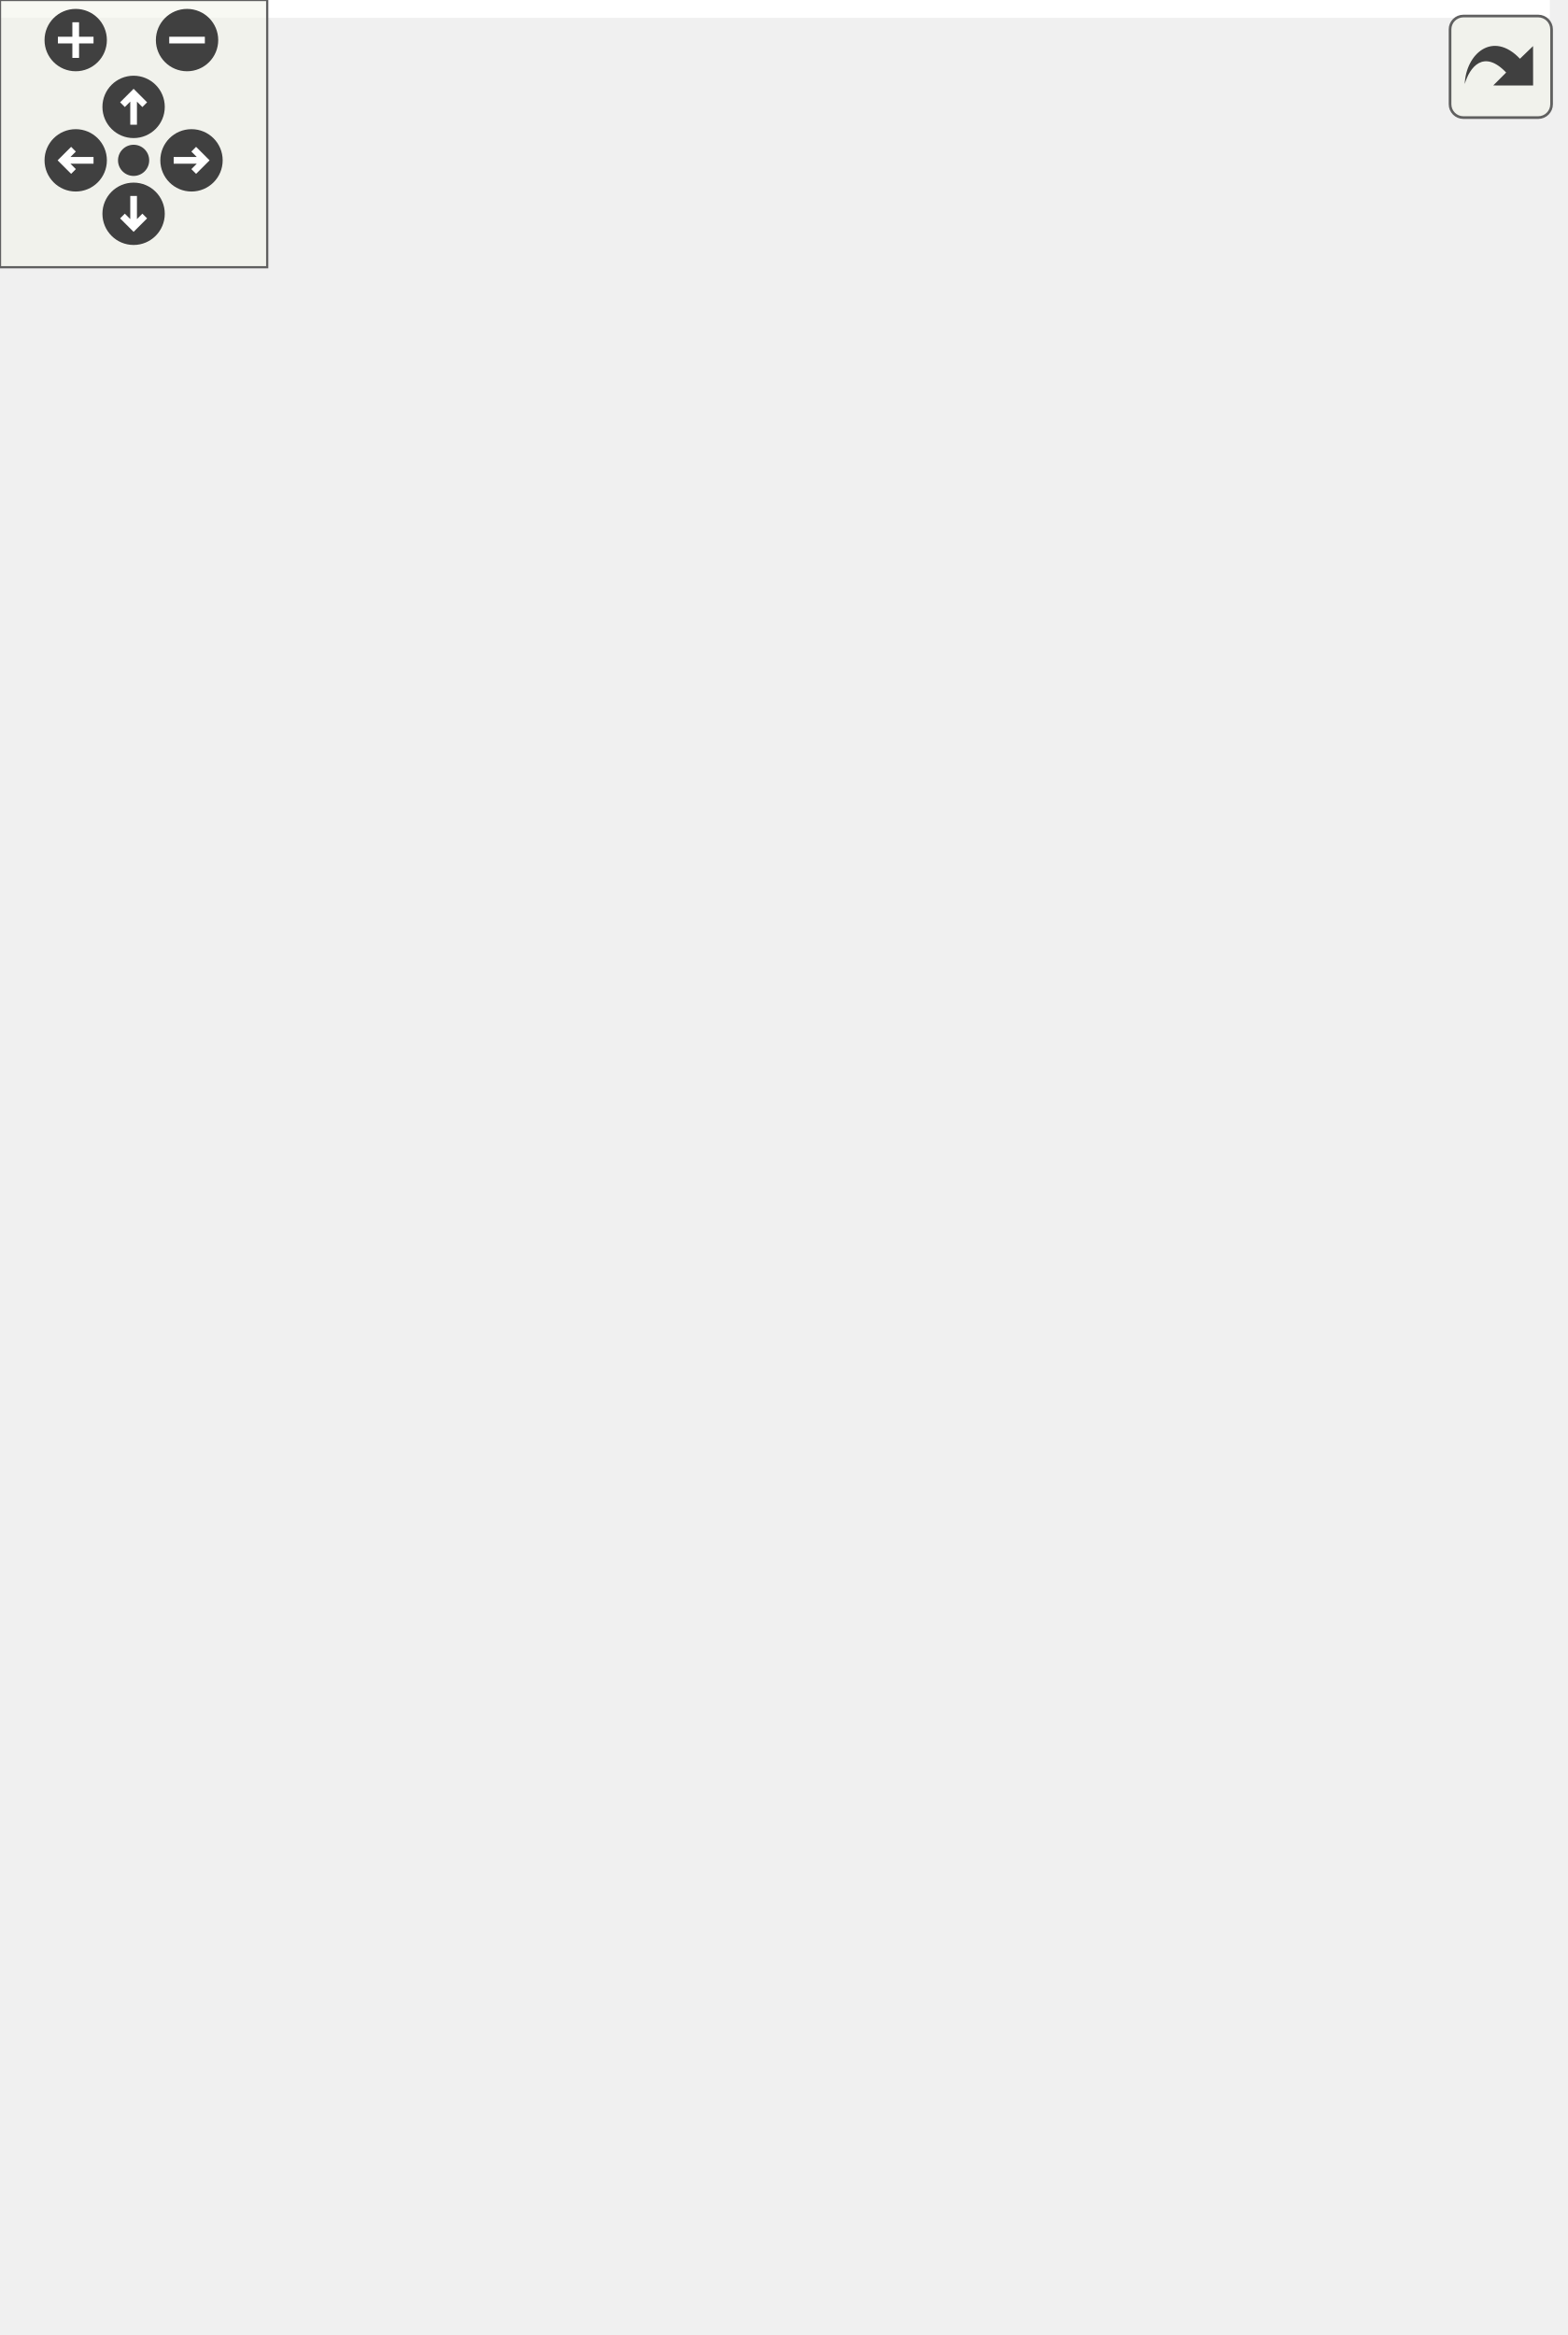
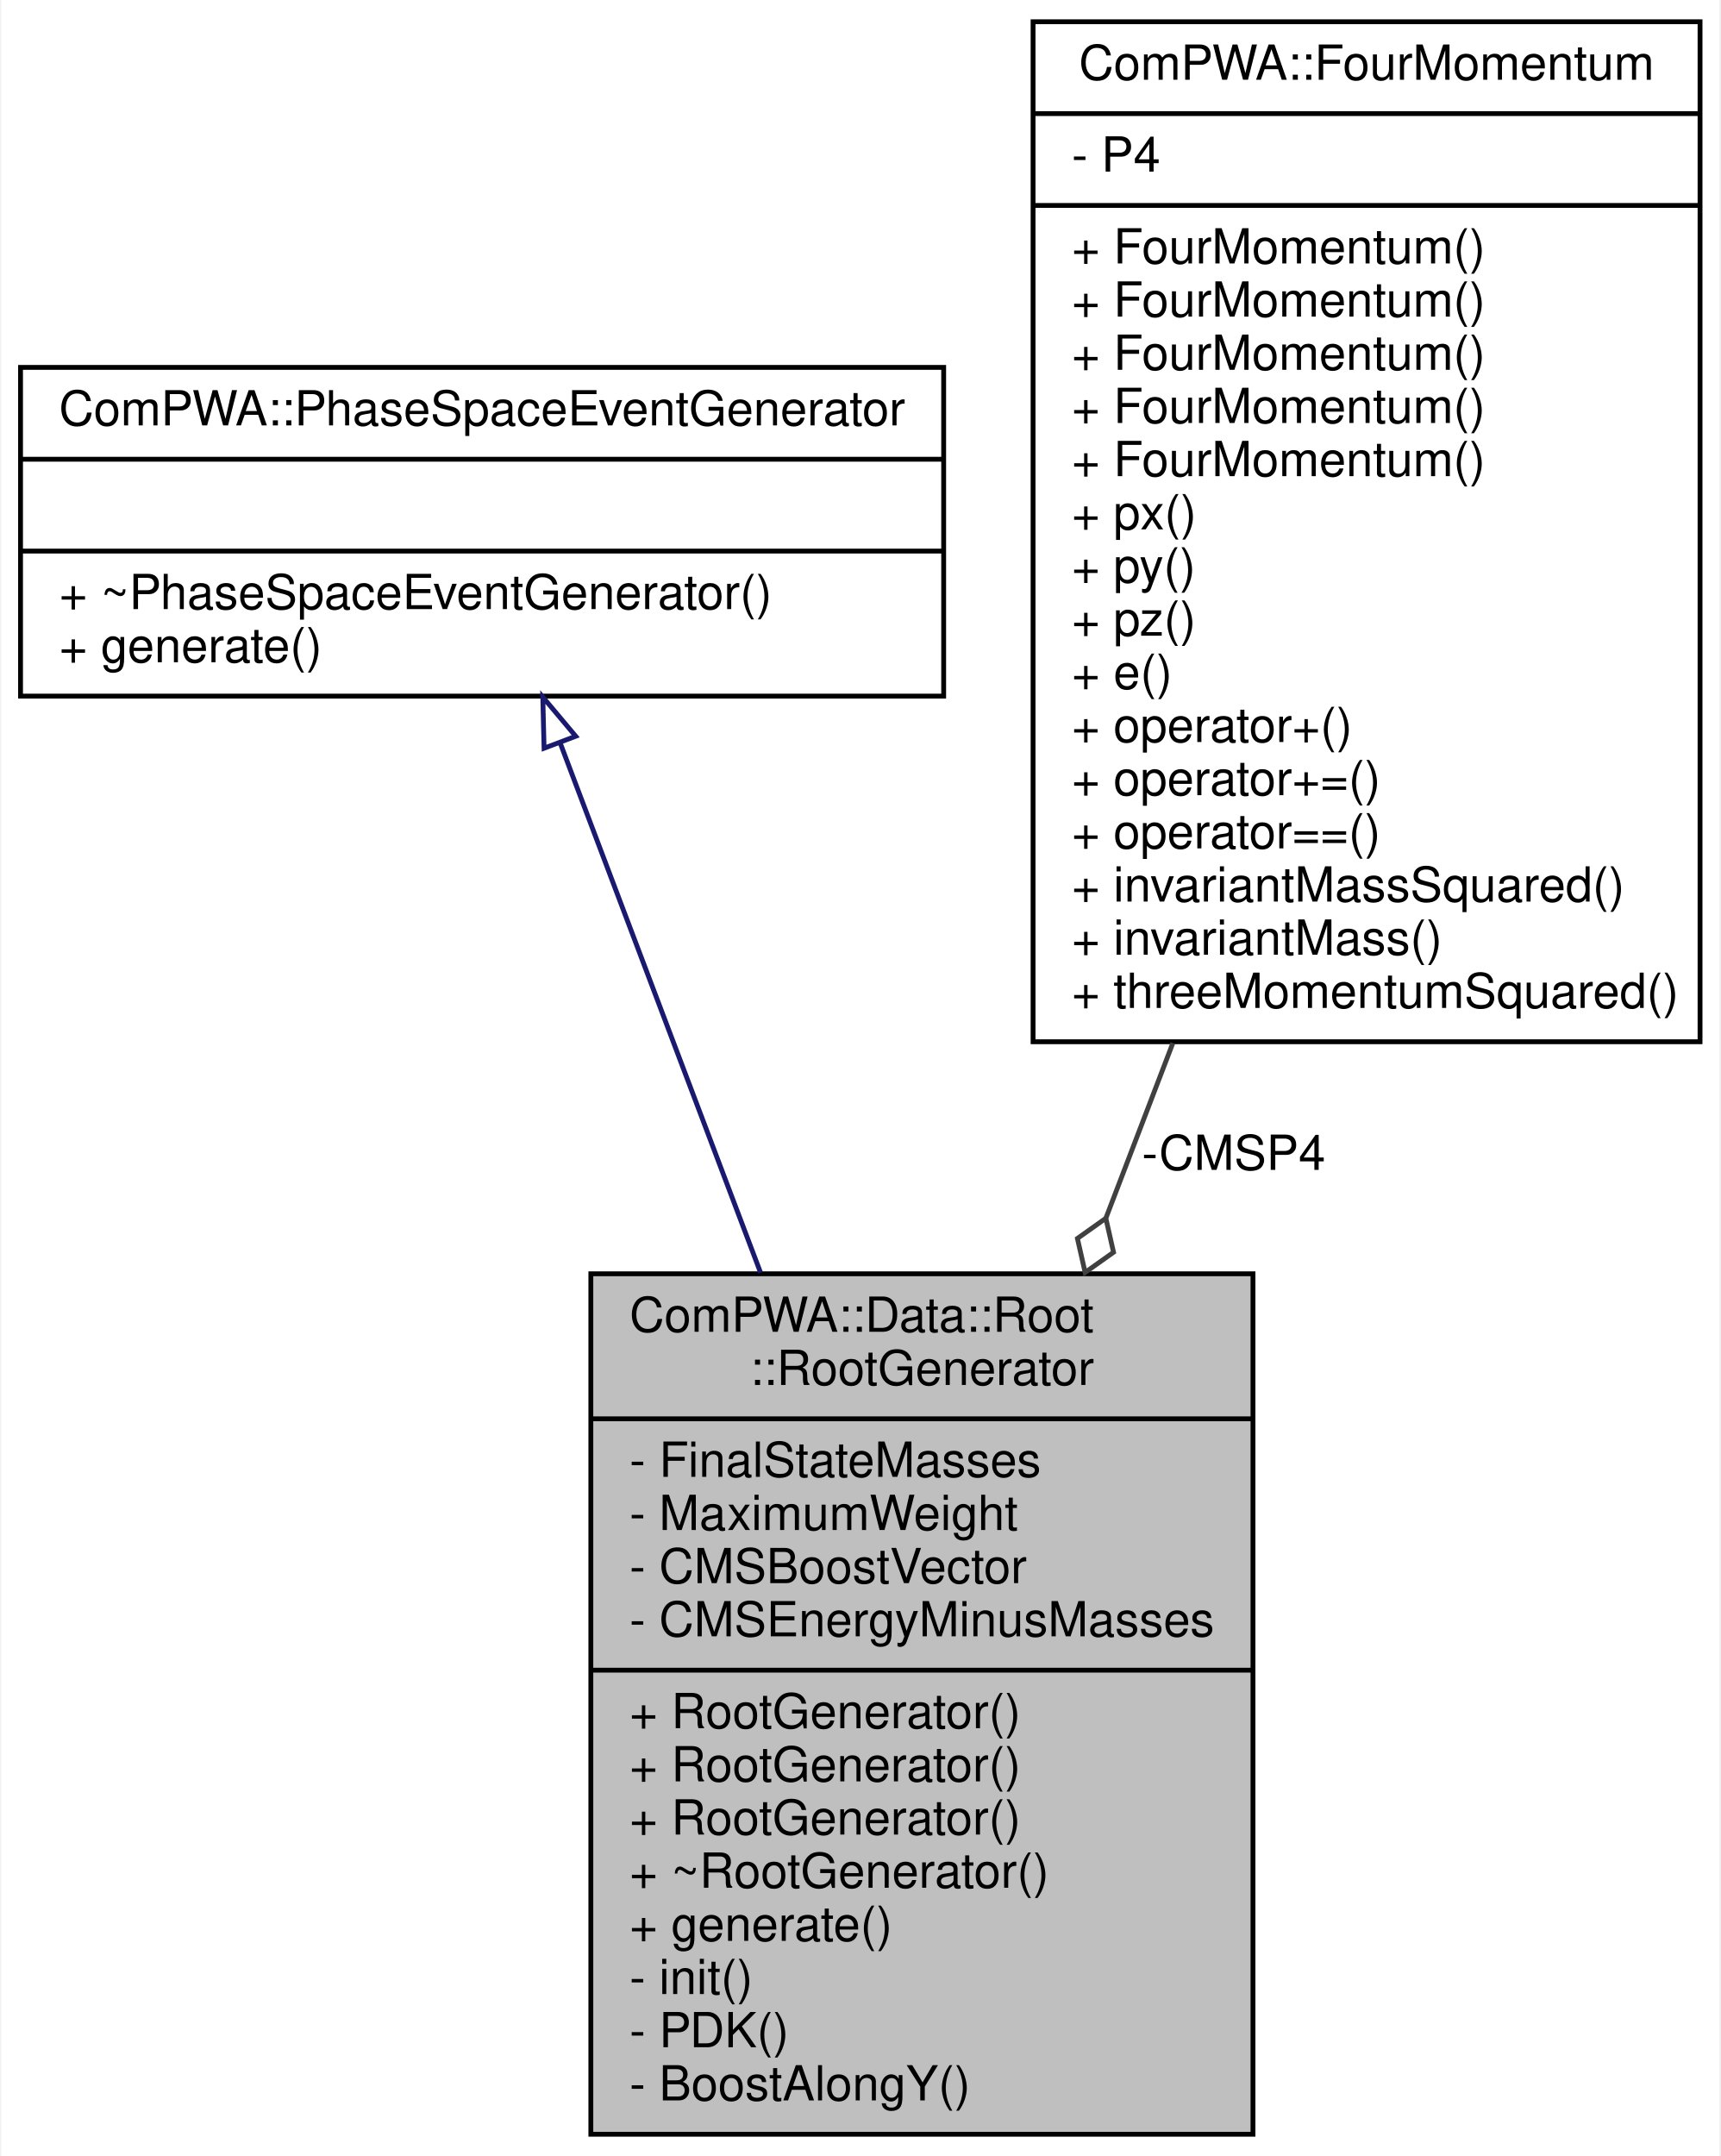
- <svg xmlns="http://www.w3.org/2000/svg" xmlns:xlink="http://www.w3.org/1999/xlink" id="main" version="1.1" xml:space="preserve">
-   <style type="text/css">
- .edge:hover path { stroke: red; }
- .edge:hover polygon { stroke: red; fill: red; }
- </style>
-   <defs>
-     <circle id="rim" cx="0" cy="0" r="7" />
-     <circle id="rim2" cx="0" cy="0" r="3.5" />
-     <g id="zoomPlus">
-       <use xlink:href="#rim" fill="#404040">
-         <set attributeName="fill" to="#808080" begin="zoomplus.mouseover" end="zoomplus.mouseout" />
-       </use>
-       <path d="M-4,0h8M0,-4v8" fill="none" stroke="white" stroke-width="1.5" pointer-events="none" />
+ <svg xmlns="http://www.w3.org/2000/svg" xmlns:xlink="http://www.w3.org/1999/xlink" width="356pt" height="446pt" viewBox="0.00 0.00 355.50 446.00">
+   <g id="graph0" class="graph" transform="scale(1 1) rotate(0) translate(4 442)">
+     <polygon fill="white" stroke="none" points="-4,4 -4,-442 351.5,-442 351.5,4 -4,4" />
+     <g id="node1" class="node">
+       <polygon fill="#bfbfbf" stroke="black" points="118,-0.5 118,-178.5 255,-178.5 255,-0.5 118,-0.5" />
+       <text text-anchor="start" x="126" y="-166.5" font-family="Helvetica,sans-Serif" font-size="10.00">ComPWA::Data::Root</text>
+       <text text-anchor="middle" x="186.5" y="-155.5" font-family="Helvetica,sans-Serif" font-size="10.00">::RootGenerator</text>
+       <polyline fill="none" stroke="black" points="118,-148.5 255,-148.5 " />
+       <text text-anchor="start" x="126" y="-136.5" font-family="Helvetica,sans-Serif" font-size="10.00">- FinalStateMasses</text>
+       <text text-anchor="start" x="126" y="-125.5" font-family="Helvetica,sans-Serif" font-size="10.00">- MaximumWeight</text>
+       <text text-anchor="start" x="126" y="-114.5" font-family="Helvetica,sans-Serif" font-size="10.00">- CMSBoostVector</text>
+       <text text-anchor="start" x="126" y="-103.5" font-family="Helvetica,sans-Serif" font-size="10.00">- CMSEnergyMinusMasses</text>
+       <polyline fill="none" stroke="black" points="118,-96.5 255,-96.5 " />
+       <text text-anchor="start" x="126" y="-84.5" font-family="Helvetica,sans-Serif" font-size="10.00">+ RootGenerator()</text>
+       <text text-anchor="start" x="126" y="-73.5" font-family="Helvetica,sans-Serif" font-size="10.00">+ RootGenerator()</text>
+       <text text-anchor="start" x="126" y="-62.5" font-family="Helvetica,sans-Serif" font-size="10.00">+ RootGenerator()</text>
+       <text text-anchor="start" x="126" y="-51.5" font-family="Helvetica,sans-Serif" font-size="10.00">+ ~RootGenerator()</text>
+       <text text-anchor="start" x="126" y="-40.5" font-family="Helvetica,sans-Serif" font-size="10.00">+ generate()</text>
+       <text text-anchor="start" x="126" y="-29.5" font-family="Helvetica,sans-Serif" font-size="10.00">- init()</text>
+       <text text-anchor="start" x="126" y="-18.5" font-family="Helvetica,sans-Serif" font-size="10.00">- PDK()</text>
+       <text text-anchor="start" x="126" y="-7.5" font-family="Helvetica,sans-Serif" font-size="10.00">- BoostAlongY()</text>
    </g>
-     <g id="zoomMin">
-       <use xlink:href="#rim" fill="#404040">
-         <set attributeName="fill" to="#808080" begin="zoomminus.mouseover" end="zoomminus.mouseout" />
-       </use>
-       <path d="M-4,0h8" fill="none" stroke="white" stroke-width="1.5" pointer-events="none" />
-     </g>
-     <g id="dirArrow">
-       <path fill="none" stroke="white" stroke-width="1.5" d="M0,-3.0v7 M-2.5,-0.5L0,-3.0L2.5,-0.5" />
-     </g>
-     <g id="resetDef">
-       <use xlink:href="#rim2" fill="#404040">
-         <set attributeName="fill" to="#808080" begin="reset.mouseover" end="reset.mouseout" />
-       </use>
-     </g>
-   </defs>
-   <svg id="graph" class="graph">
-     <g id="viewport">
-       <polygon fill="white" stroke="none" points="-4,4 -4,-464 348,-464 348,4 -4,4" />
-       <g id="node1" class="node">
-         <polygon fill="#bfbfbf" stroke="black" points="117,-0.5 117,-178.5 254,-178.5 254,-0.5 117,-0.5" />
-         <text text-anchor="start" x="125" y="-166.5" font-family="Helvetica,sans-Serif" font-size="10.00">ComPWA::Data::Root</text>
-         <text text-anchor="middle" x="185.5" y="-155.5" font-family="Helvetica,sans-Serif" font-size="10.00">::RootGenerator</text>
-         <polyline fill="none" stroke="black" points="117,-148.5 254,-148.5 " />
-         <text text-anchor="start" x="125" y="-136.5" font-family="Helvetica,sans-Serif" font-size="10.00">- FinalStateMasses</text>
-         <text text-anchor="start" x="125" y="-125.5" font-family="Helvetica,sans-Serif" font-size="10.00">- MaximumWeight</text>
-         <text text-anchor="start" x="125" y="-114.5" font-family="Helvetica,sans-Serif" font-size="10.00">- CMSBoostVector</text>
-         <text text-anchor="start" x="125" y="-103.5" font-family="Helvetica,sans-Serif" font-size="10.00">- CMSEnergyMinusMasses</text>
-         <polyline fill="none" stroke="black" points="117,-96.5 254,-96.5 " />
-         <text text-anchor="start" x="125" y="-84.5" font-family="Helvetica,sans-Serif" font-size="10.00">+ RootGenerator()</text>
-         <text text-anchor="start" x="125" y="-73.5" font-family="Helvetica,sans-Serif" font-size="10.00">+ RootGenerator()</text>
-         <text text-anchor="start" x="125" y="-62.5" font-family="Helvetica,sans-Serif" font-size="10.00">+ RootGenerator()</text>
-         <text text-anchor="start" x="125" y="-51.5" font-family="Helvetica,sans-Serif" font-size="10.00">+ ~RootGenerator()</text>
-         <text text-anchor="start" x="125" y="-40.5" font-family="Helvetica,sans-Serif" font-size="10.00">+ generate()</text>
-         <text text-anchor="start" x="125" y="-29.5" font-family="Helvetica,sans-Serif" font-size="10.00">- init()</text>
-         <text text-anchor="start" x="125" y="-18.5" font-family="Helvetica,sans-Serif" font-size="10.00">- PDK()</text>
-         <text text-anchor="start" x="125" y="-7.5" font-family="Helvetica,sans-Serif" font-size="10.00">- BoostAlongY()</text>
-       </g>
-       <g id="node2" class="node">
-         <g id="a_node2">
-           <a xlink:href="classComPWA_1_1PhaseSpaceEventGenerator.html" target="_top" xlink:title="Interface class for PHSP event generators. ">
-             <polygon fill="white" stroke="black" points="0,-309 0,-377 191,-377 191,-309 0,-309" />
-             <text text-anchor="middle" x="95.5" y="-365" font-family="Helvetica,sans-Serif" font-size="10.00">ComPWA::PhaseSpaceEventGenerator</text>
-             <polyline fill="none" stroke="black" points="0,-358 191,-358 " />
-             <text text-anchor="middle" x="95.5" y="-346" font-family="Helvetica,sans-Serif" font-size="10.00"> </text>
-             <polyline fill="none" stroke="black" points="0,-339 191,-339 " />
-             <text text-anchor="start" x="8" y="-327" font-family="Helvetica,sans-Serif" font-size="10.00">+ ~PhaseSpaceEventGenerator()</text>
-             <text text-anchor="start" x="8" y="-316" font-family="Helvetica,sans-Serif" font-size="10.00">+ generate()</text>
-           </a>
-         </g>
-       </g>
-       <g id="edge1" class="edge">
-         <path fill="none" stroke="midnightblue" d="M110.854,-299.095C122.647,-266.139 139.335,-219.505 153.942,-178.686" />
-         <polygon fill="none" stroke="midnightblue" points="107.432,-298.268 107.358,-308.862 114.023,-300.626 107.432,-298.268" />
-       </g>
-       <g id="node3" class="node">
-         <g id="a_node3">
-           <a xlink:href="classComPWA_1_1FourMomentum.html" target="_top" xlink:title="ComPWA four momentum class. ">
-             <polygon fill="white" stroke="black" points="209,-226.5 209,-459.5 344,-459.5 344,-226.5 209,-226.5" />
-             <text text-anchor="middle" x="276.5" y="-447.5" font-family="Helvetica,sans-Serif" font-size="10.00">ComPWA::FourMomentum</text>
-             <polyline fill="none" stroke="black" points="209,-440.5 344,-440.5 " />
-             <text text-anchor="start" x="217" y="-428.5" font-family="Helvetica,sans-Serif" font-size="10.00">- P4</text>
-             <polyline fill="none" stroke="black" points="209,-421.5 344,-421.5 " />
-             <text text-anchor="start" x="217" y="-409.5" font-family="Helvetica,sans-Serif" font-size="10.00">+ FourMomentum()</text>
-             <text text-anchor="start" x="217" y="-398.5" font-family="Helvetica,sans-Serif" font-size="10.00">+ FourMomentum()</text>
-             <text text-anchor="start" x="217" y="-387.5" font-family="Helvetica,sans-Serif" font-size="10.00">+ FourMomentum()</text>
-             <text text-anchor="start" x="217" y="-376.5" font-family="Helvetica,sans-Serif" font-size="10.00">+ px()</text>
-             <text text-anchor="start" x="217" y="-365.5" font-family="Helvetica,sans-Serif" font-size="10.00">+ py()</text>
-             <text text-anchor="start" x="217" y="-354.5" font-family="Helvetica,sans-Serif" font-size="10.00">+ pz()</text>
-             <text text-anchor="start" x="217" y="-343.5" font-family="Helvetica,sans-Serif" font-size="10.00">+ e()</text>
-             <text text-anchor="start" x="217" y="-332.5" font-family="Helvetica,sans-Serif" font-size="10.00">+ operator+()</text>
-             <text text-anchor="start" x="217" y="-321.5" font-family="Helvetica,sans-Serif" font-size="10.00">+ operator+=()</text>
-             <text text-anchor="start" x="217" y="-310.5" font-family="Helvetica,sans-Serif" font-size="10.00">+ operator()()</text>
-             <text text-anchor="start" x="217" y="-299.5" font-family="Helvetica,sans-Serif" font-size="10.00">+ operator==()</text>
-             <text text-anchor="start" x="217" y="-288.5" font-family="Helvetica,sans-Serif" font-size="10.00">+ value()</text>
-             <text text-anchor="start" x="217" y="-277.5" font-family="Helvetica,sans-Serif" font-size="10.00">+ invMassSq()</text>
-             <text text-anchor="start" x="217" y="-266.5" font-family="Helvetica,sans-Serif" font-size="10.00">+ invMass()</text>
-             <text text-anchor="start" x="217" y="-255.5" font-family="Helvetica,sans-Serif" font-size="10.00">+ invariantMass()</text>
-             <text text-anchor="start" x="217" y="-244.5" font-family="Helvetica,sans-Serif" font-size="10.00">+ invariantMass()</text>
-             <text text-anchor="start" x="217" y="-233.5" font-family="Helvetica,sans-Serif" font-size="10.00">+ threeMomentumSq()</text>
-           </a>
-         </g>
-       </g>
-       <g id="edge2" class="edge">
-         <path fill="none" stroke="#404040" d="M234.596,-226.188C230.212,-214.073 225.784,-201.835 221.476,-189.927" />
-         <polygon fill="none" stroke="#404040" points="221.469,-189.909 215.666,-185.628 217.386,-178.625 223.189,-182.906 221.469,-189.909" />
-         <text text-anchor="middle" x="247" y="-200" font-family="Helvetica,sans-Serif" font-size="10.00"> -CMSP4</text>
+     <g id="node2" class="node">
+       <g id="a_node2">
+         <a xlink:href="classComPWA_1_1PhaseSpaceEventGenerator.html" target="_top" xlink:title="Interface class for PHSP event generators. ">
+           <polygon fill="white" stroke="black" points="0,-298 0,-366 191,-366 191,-298 0,-298" />
+           <text text-anchor="middle" x="95.5" y="-354" font-family="Helvetica,sans-Serif" font-size="10.00">ComPWA::PhaseSpaceEventGenerator</text>
+           <polyline fill="none" stroke="black" points="0,-347 191,-347 " />
+           <text text-anchor="middle" x="95.5" y="-335" font-family="Helvetica,sans-Serif" font-size="10.00"> </text>
+           <polyline fill="none" stroke="black" points="0,-328 191,-328 " />
+           <text text-anchor="start" x="8" y="-316" font-family="Helvetica,sans-Serif" font-size="10.00">+ ~PhaseSpaceEventGenerator()</text>
+           <text text-anchor="start" x="8" y="-305" font-family="Helvetica,sans-Serif" font-size="10.00">+ generate()</text>
+         </a>
      </g>
    </g>
-   </svg>
-   <g id="navigator" transform="translate(0 0)" fill="#404254">
-     <rect fill="#f2f5e9" fill-opacity="0.5" stroke="#606060" stroke-width=".5" x="0" y="0" width="60" height="60" />
-     <use id="zoomplus" xlink:href="#zoomPlus" x="17" y="9" />
-     <use id="zoomminus" xlink:href="#zoomMin" x="42" y="9" />
-     <use id="reset" xlink:href="#resetDef" x="30" y="36" />
-     <g id="arrowUp" xlink:href="#dirArrow" transform="translate(30 24)">
-       <use xlink:href="#rim" fill="#404040">
-         <set attributeName="fill" to="#808080" begin="arrowUp.mouseover" end="arrowUp.mouseout" />
-       </use>
-       <path fill="none" stroke="white" stroke-width="1.5" d="M0,-3.0v7 M-2.5,-0.5L0,-3.0L2.5,-0.5" />
+     <g id="edge1" class="edge">
+       <path fill="none" stroke="midnightblue" d="M111.626,-288.382C123.112,-258.026 138.96,-216.142 153.119,-178.721" />
+       <polygon fill="none" stroke="midnightblue" points="108.323,-287.22 108.058,-297.812 114.87,-289.698 108.323,-287.22" />
    </g>
-     <g id="arrowRight" xlink:href="#dirArrow" transform="rotate(90) translate(36 -43)">
-       <use xlink:href="#rim" fill="#404040">
-         <set attributeName="fill" to="#808080" begin="arrowRight.mouseover" end="arrowRight.mouseout" />
-       </use>
-       <path fill="none" stroke="white" stroke-width="1.5" d="M0,-3.0v7 M-2.5,-0.5L0,-3.0L2.5,-0.5" />
+     <g id="node3" class="node">
+       <g id="a_node3">
+         <a xlink:href="classComPWA_1_1FourMomentum.html" target="_top" xlink:title="ComPWA four momentum class. ">
+           <polygon fill="white" stroke="black" points="209.5,-226.5 209.5,-437.5 347.5,-437.5 347.5,-226.5 209.5,-226.5" />
+           <text text-anchor="middle" x="278.5" y="-425.5" font-family="Helvetica,sans-Serif" font-size="10.00">ComPWA::FourMomentum</text>
+           <polyline fill="none" stroke="black" points="209.5,-418.5 347.5,-418.5 " />
+           <text text-anchor="start" x="217.5" y="-406.5" font-family="Helvetica,sans-Serif" font-size="10.00">- P4</text>
+           <polyline fill="none" stroke="black" points="209.5,-399.5 347.5,-399.5 " />
+           <text text-anchor="start" x="217.5" y="-387.5" font-family="Helvetica,sans-Serif" font-size="10.00">+ FourMomentum()</text>
+           <text text-anchor="start" x="217.5" y="-376.5" font-family="Helvetica,sans-Serif" font-size="10.00">+ FourMomentum()</text>
+           <text text-anchor="start" x="217.5" y="-365.5" font-family="Helvetica,sans-Serif" font-size="10.00">+ FourMomentum()</text>
+           <text text-anchor="start" x="217.5" y="-354.5" font-family="Helvetica,sans-Serif" font-size="10.00">+ FourMomentum()</text>
+           <text text-anchor="start" x="217.5" y="-343.5" font-family="Helvetica,sans-Serif" font-size="10.00">+ FourMomentum()</text>
+           <text text-anchor="start" x="217.5" y="-332.5" font-family="Helvetica,sans-Serif" font-size="10.00">+ px()</text>
+           <text text-anchor="start" x="217.5" y="-321.5" font-family="Helvetica,sans-Serif" font-size="10.00">+ py()</text>
+           <text text-anchor="start" x="217.5" y="-310.5" font-family="Helvetica,sans-Serif" font-size="10.00">+ pz()</text>
+           <text text-anchor="start" x="217.5" y="-299.5" font-family="Helvetica,sans-Serif" font-size="10.00">+ e()</text>
+           <text text-anchor="start" x="217.5" y="-288.5" font-family="Helvetica,sans-Serif" font-size="10.00">+ operator+()</text>
+           <text text-anchor="start" x="217.5" y="-277.5" font-family="Helvetica,sans-Serif" font-size="10.00">+ operator+=()</text>
+           <text text-anchor="start" x="217.5" y="-266.5" font-family="Helvetica,sans-Serif" font-size="10.00">+ operator==()</text>
+           <text text-anchor="start" x="217.5" y="-255.5" font-family="Helvetica,sans-Serif" font-size="10.00">+ invariantMassSquared()</text>
+           <text text-anchor="start" x="217.5" y="-244.5" font-family="Helvetica,sans-Serif" font-size="10.00">+ invariantMass()</text>
+           <text text-anchor="start" x="217.5" y="-233.5" font-family="Helvetica,sans-Serif" font-size="10.00">+ threeMomentumSquared()</text>
+         </a>
+       </g>
    </g>
-     <g id="arrowDown" xlink:href="#dirArrow" transform="rotate(180) translate(-30 -48)">
-       <use xlink:href="#rim" fill="#404040">
-         <set attributeName="fill" to="#808080" begin="arrowDown.mouseover" end="arrowDown.mouseout" />
-       </use>
-       <path fill="none" stroke="white" stroke-width="1.5" d="M0,-3.0v7 M-2.5,-0.5L0,-3.0L2.5,-0.5" />
-     </g>
-     <g id="arrowLeft" xlink:href="#dirArrow" transform="rotate(270) translate(-36 17)">
-       <use xlink:href="#rim" fill="#404040">
-         <set attributeName="fill" to="#808080" begin="arrowLeft.mouseover" end="arrowLeft.mouseout" />
-       </use>
-       <path fill="none" stroke="white" stroke-width="1.5" d="M0,-3.0v7 M-2.5,-0.5L0,-3.0L2.5,-0.5" />
+     <g id="edge2" class="edge">
+       <path fill="none" stroke="#404040" d="M238.415,-226.213C233.828,-214.222 229.162,-202.023 224.602,-190.103" />
+       <polygon fill="none" stroke="#404040" points="224.556,-189.984 218.676,-185.809 220.269,-178.776 226.148,-182.95 224.556,-189.984" />
+       <text text-anchor="middle" x="251" y="-200" font-family="Helvetica,sans-Serif" font-size="10.00"> -CMSP4</text>
    </g>
  </g>
-   <svg viewBox="0 0 15 15" width="100%" height="30px" preserveAspectRatio="xMaxYMin meet">
-     <g id="arrow_out" transform="scale(0.3 0.3)">
-       <a xlink:href="classComPWA_1_1Data_1_1Root_1_1RootGenerator__coll__graph_org.svg" target="_base">
-         <rect id="button" ry="5" rx="5" y="6" x="6" height="38" width="38" fill="#f2f5e9" fill-opacity="0.5" stroke="#606060" stroke-width="1.0" />
-         <path id="arrow" d="M 11.5,31.437 C 11.94,20.098 22.043,11.323 32.159,21.979 L 37.069,17.246 C 37.069,17.246 37.088,32 37.088,32 L 22.16,31.978 C 22.16,31.978 26.998,27.14 26.998,27.14 C 18.529,18.264 13.292,25.23 11.5,31.437 z" style="fill:#404040;" />
-       </a>
-     </g>
-   </svg>
</svg>
